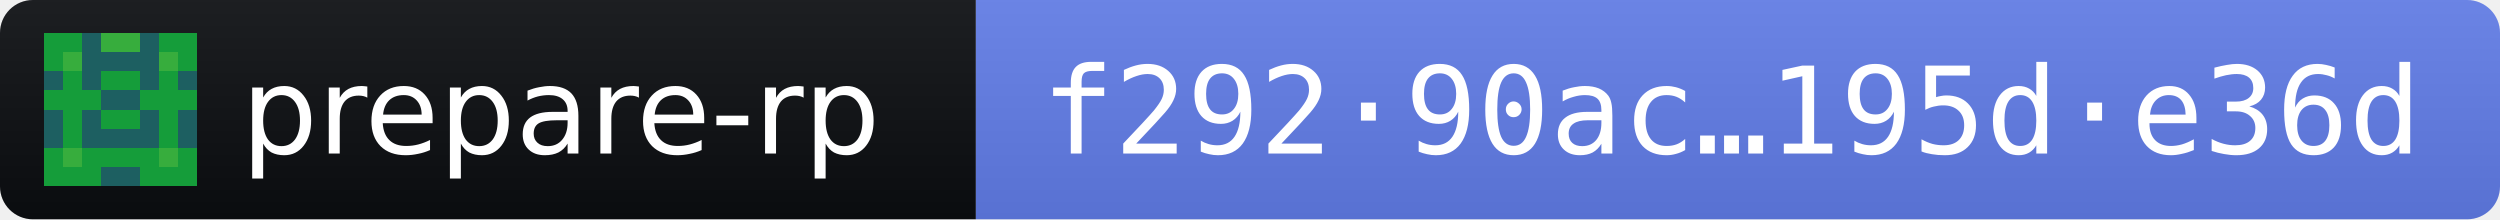
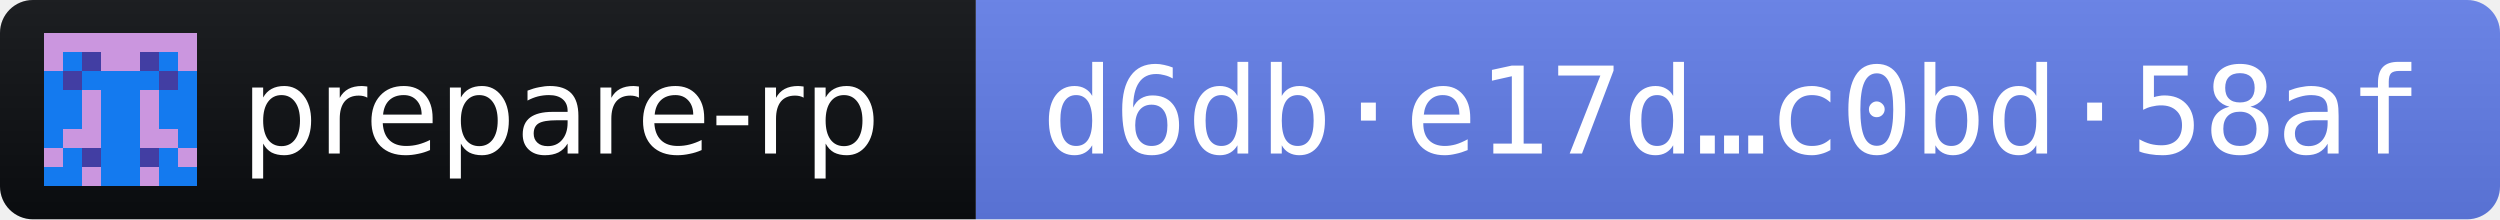
- <svg xmlns="http://www.w3.org/2000/svg" width="228" height="20" role="img" aria-label="prepare-rp 2026.11.3 · release fingerprint f29290ac8aeaa78a10185bd6c2a7c03a59efe7a47ccd6c9fd8b3fd40195de36d">
+ <svg xmlns="http://www.w3.org/2000/svg" width="228" height="20" role="img" aria-label="prepare-rp 2026.11.3 · release fingerprint d6dbe17d4470c6026286bc010a484b4d72f634a3ad1c8194e3695c23c0bd58af">
  <linearGradient id="s" x2="0" y2="100%">
    <stop offset="0" stop-color="#bbb" stop-opacity=".1" />
    <stop offset="1" stop-opacity=".1" />
  </linearGradient>
  <clipPath id="r">
    <rect width="228" height="20" rx="3" fill="#fff" />
  </clipPath>
  <g clip-path="url(#r)">
    <rect width="89" height="20" fill="#0B0D11" />
    <rect x="89" width="139" height="20" fill="#627EEA" />
    <rect width="228" height="20" fill="url(#s)" />
  </g>
  <g transform="translate(4 3) scale(1.75)" shape-rendering="crispEdges">
-     <path fill="#1d5f61" d="M0 0h8v8H0z" />
-     <path fill="#159d3a" d="M0 0h1v1h-1zM1 0h1v1h-1zM6 0h1v1h-1zM7 0h1v1h-1zM0 1h1v1h-1zM7 1h1v1h-1zM1 2h1v1h-1zM3 2h1v1h-1zM4 2h1v1h-1zM6 2h1v1h-1zM0 3h1v1h-1zM1 3h1v1h-1zM2 3h1v1h-1zM5 3h1v1h-1zM6 3h1v1h-1zM7 3h1v1h-1zM1 4h1v1h-1zM3 4h1v1h-1zM4 4h1v1h-1zM6 4h1v1h-1zM1 5h1v1h-1zM6 5h1v1h-1zM0 6h1v1h-1zM2 6h1v1h-1zM3 6h1v1h-1zM4 6h1v1h-1zM5 6h1v1h-1zM7 6h1v1h-1zM0 7h1v1h-1zM1 7h1v1h-1zM2 7h1v1h-1zM5 7h1v1h-1zM6 7h1v1h-1zM7 7h1v1h-1z" />
-     <path fill="#37ad3d" d="M3 0h1v1h-1zM4 0h1v1h-1zM1 1h1v1h-1zM6 1h1v1h-1zM1 6h1v1h-1zM6 6h1v1h-1z" />
+     <path fill="#147aef" d="M0 0h8v8H0z" />
+     <path fill="#cb96df" d="M0 0h1v1h-1zM1 0h1v1h-1zM2 0h1v1h-1zM3 0h1v1h-1zM4 0h1v1h-1zM5 0h1v1h-1zM6 0h1v1h-1zM7 0h1v1h-1zM0 1h1v1h-1zM3 1h1v1h-1zM4 1h1v1h-1zM7 1h1v1h-1zM2 3h1v1h-1zM5 3h1v1h-1zM2 4h1v1h-1zM5 4h1v1h-1zM1 5h1v1h-1zM2 5h1v1h-1zM5 5h1v1h-1zM6 5h1v1h-1zM0 6h1v1h-1zM7 6h1v1h-1zM2 7h1v1h-1zM5 7h1v1h-1z" />
+     <path fill="#423ea3" d="M2 1h1v1h-1zM5 1h1v1h-1zM1 2h1v1h-1zM6 2h1v1h-1zM2 6h1v1h-1zM5 6h1v1h-1z" />
  </g>
  <g fill="#fff" font-family="Verdana,Geneva,DejaVu Sans,sans-serif" font-size="11">
    <text x="22" y="14" textLength="61" lengthAdjust="spacingAndGlyphs">prepare-rp</text>
-     <text x="95" y="14" textLength="127" lengthAdjust="spacingAndGlyphs" font-family="DejaVu Sans Mono,Menlo,Consolas,monospace">f292·90ac…195d·e36d</text>
+     <text x="95" y="14" textLength="127" lengthAdjust="spacingAndGlyphs" font-family="DejaVu Sans Mono,Menlo,Consolas,monospace">d6db·e17d…c0bd·58af</text>
  </g>
</svg>
